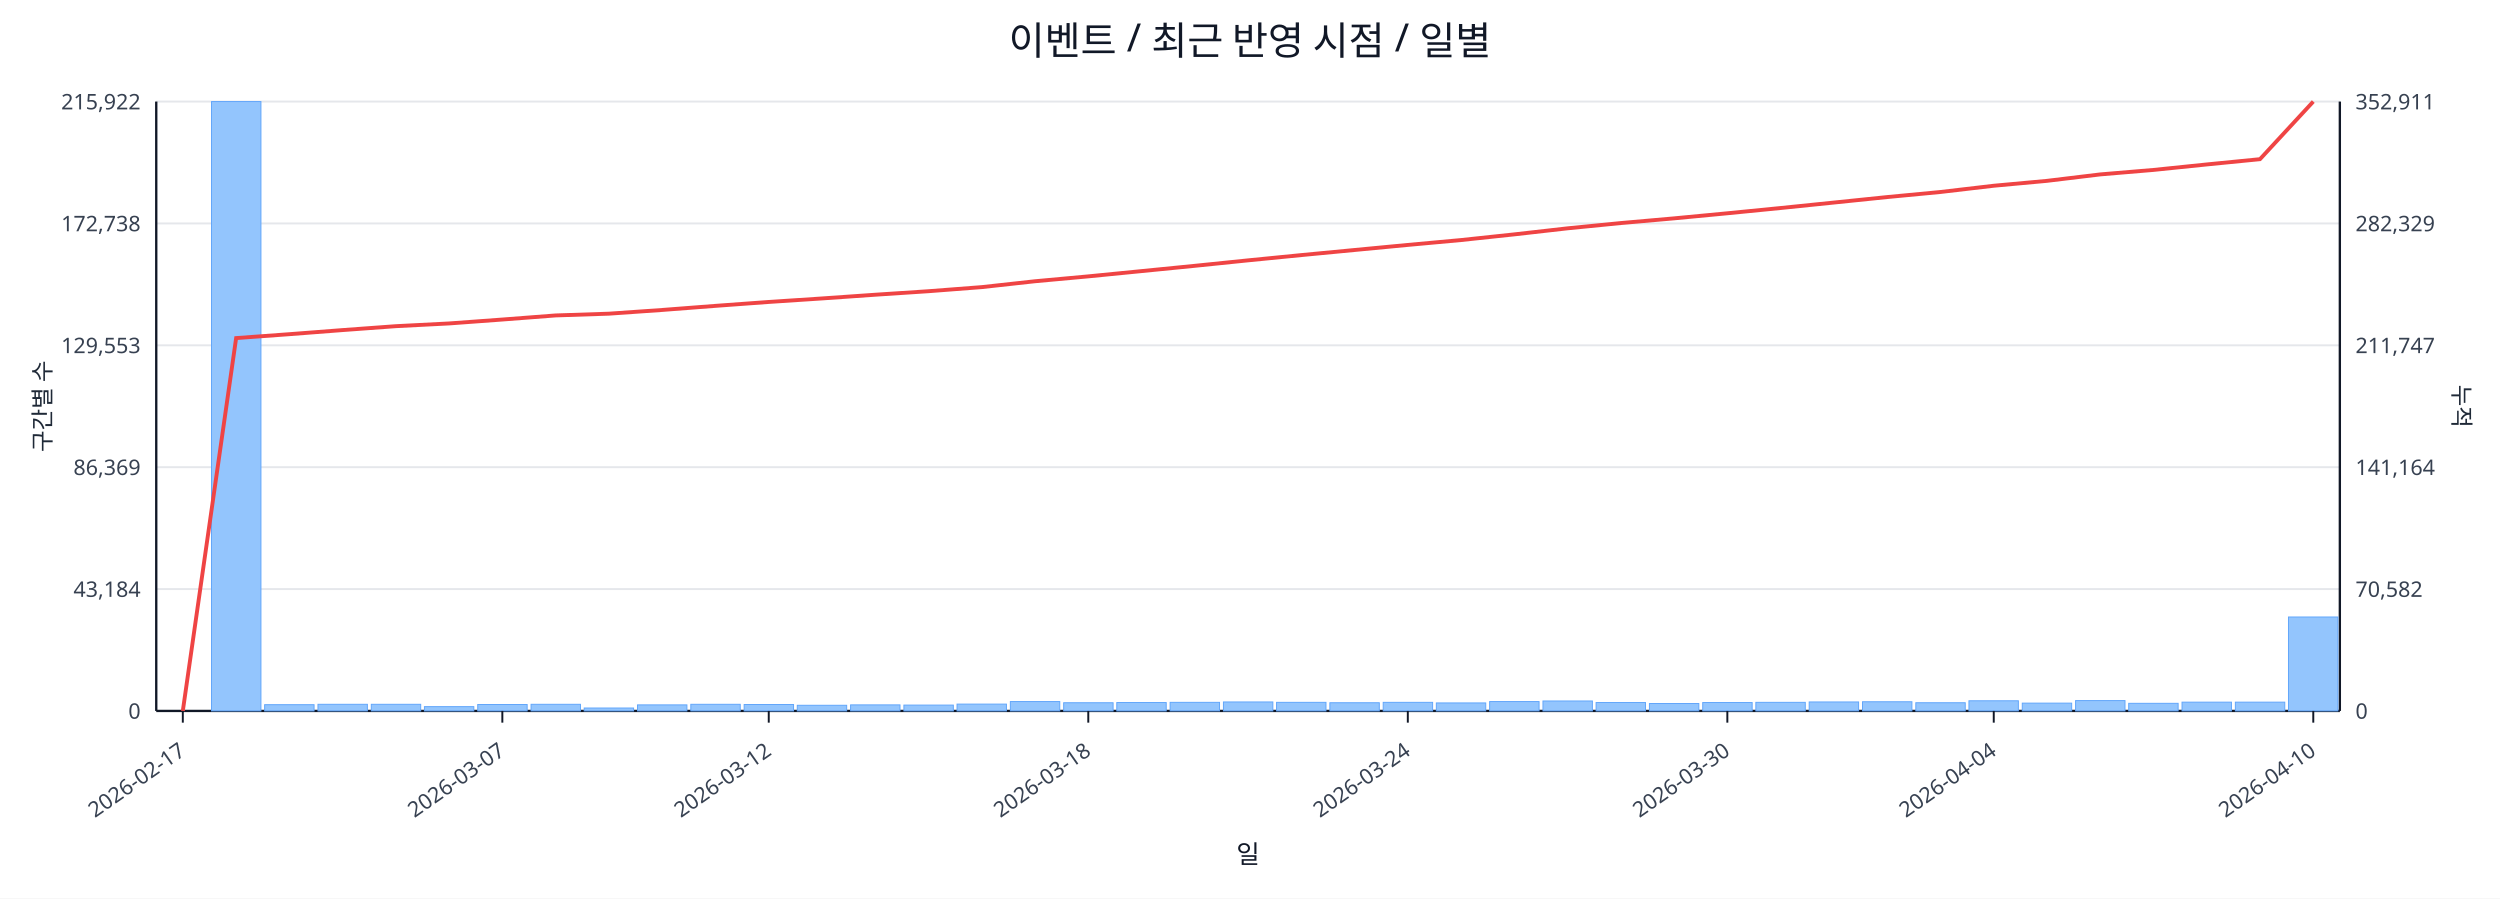
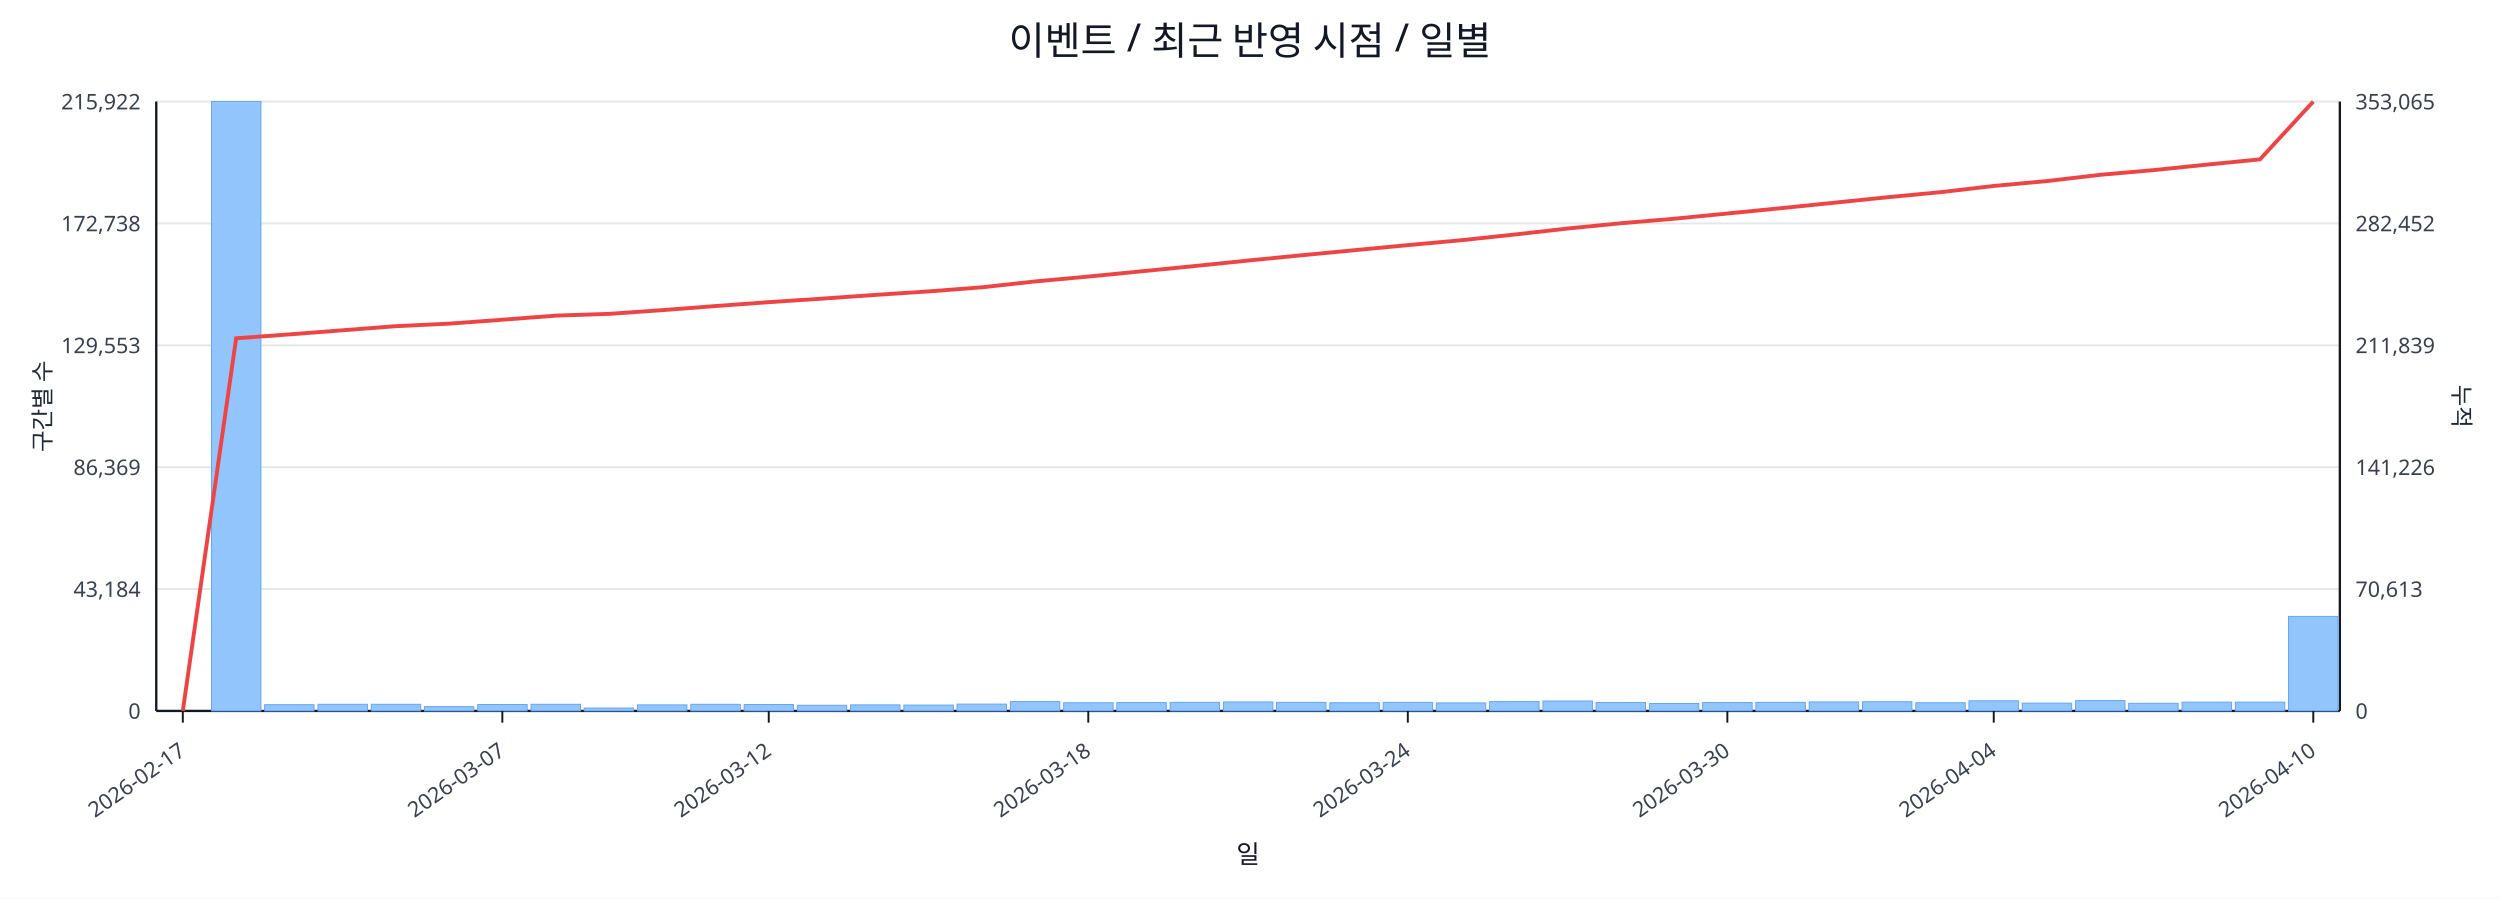
<svg xmlns="http://www.w3.org/2000/svg" width="1280" height="460" viewBox="0 0 1280 460">
  <rect x="0" y="0" width="100%" height="100%" fill="#ffffff" />
  <text x="640.0" y="28" font-size="20" text-anchor="middle" font-family="sans-serif" fill="#111827">이벤트 / 최근 반영 시점 / 일별</text>
  <line x1="80.0" y1="52.0" x2="1198.0" y2="52.0" stroke="#e5e7eb" stroke-width="1" />
  <text x="72.0" y="56.0" font-size="11" text-anchor="end" font-family="sans-serif" fill="#374151">215,922</text>
-   <text x="1206.0" y="56.0" font-size="11" text-anchor="start" font-family="sans-serif" fill="#374151">352,911</text>
+   <text x="1206.0" y="56.0" font-size="11" text-anchor="start" font-family="sans-serif" fill="#374151">353,065</text>
  <line x1="80.0" y1="114.4" x2="1198.0" y2="114.4" stroke="#e5e7eb" stroke-width="1" />
  <text x="72.0" y="118.4" font-size="11" text-anchor="end" font-family="sans-serif" fill="#374151">172,738</text>
-   <text x="1206.0" y="118.4" font-size="11" text-anchor="start" font-family="sans-serif" fill="#374151">282,329</text>
+   <text x="1206.0" y="118.4" font-size="11" text-anchor="start" font-family="sans-serif" fill="#374151">282,452</text>
  <line x1="80.0" y1="176.8" x2="1198.0" y2="176.8" stroke="#e5e7eb" stroke-width="1" />
  <text x="72.0" y="180.8" font-size="11" text-anchor="end" font-family="sans-serif" fill="#374151">129,553</text>
-   <text x="1206.0" y="180.8" font-size="11" text-anchor="start" font-family="sans-serif" fill="#374151">211,747</text>
+   <text x="1206.0" y="180.8" font-size="11" text-anchor="start" font-family="sans-serif" fill="#374151">211,839</text>
  <line x1="80.0" y1="239.2" x2="1198.0" y2="239.2" stroke="#e5e7eb" stroke-width="1" />
  <text x="72.0" y="243.2" font-size="11" text-anchor="end" font-family="sans-serif" fill="#374151">86,369</text>
-   <text x="1206.0" y="243.2" font-size="11" text-anchor="start" font-family="sans-serif" fill="#374151">141,164</text>
+   <text x="1206.0" y="243.2" font-size="11" text-anchor="start" font-family="sans-serif" fill="#374151">141,226</text>
  <line x1="80.0" y1="301.6" x2="1198.0" y2="301.6" stroke="#e5e7eb" stroke-width="1" />
  <text x="72.0" y="305.6" font-size="11" text-anchor="end" font-family="sans-serif" fill="#374151">43,184</text>
-   <text x="1206.0" y="305.6" font-size="11" text-anchor="start" font-family="sans-serif" fill="#374151">70,582</text>
+   <text x="1206.0" y="305.6" font-size="11" text-anchor="start" font-family="sans-serif" fill="#374151">70,613</text>
  <line x1="80.0" y1="364.0" x2="1198.0" y2="364.0" stroke="#e5e7eb" stroke-width="1" />
  <text x="72.0" y="368.0" font-size="11" text-anchor="end" font-family="sans-serif" fill="#374151">0</text>
  <text x="1206.0" y="368.0" font-size="11" text-anchor="start" font-family="sans-serif" fill="#374151">0</text>
  <line x1="80.0" y1="364.0" x2="1198.0" y2="364.0" stroke="#111827" stroke-width="1.2" />
  <line x1="80.0" y1="52.0" x2="80.0" y2="364.0" stroke="#111827" stroke-width="1.2" />
  <line x1="1198.0" y1="52.0" x2="1198.0" y2="364.0" stroke="#111827" stroke-width="1.2" />
  <rect x="81.0" y="364.0" width="25.3" height="0.0" fill="#93c5fd" stroke="#60a5fa" stroke-width="0.5" />
  <rect x="108.3" y="52.0" width="25.3" height="312.0" fill="#93c5fd" stroke="#60a5fa" stroke-width="0.5" />
  <rect x="135.5" y="360.8" width="25.3" height="3.2" fill="#93c5fd" stroke="#60a5fa" stroke-width="0.5" />
  <rect x="162.8" y="360.6" width="25.3" height="3.4" fill="#93c5fd" stroke="#60a5fa" stroke-width="0.5" />
  <rect x="190.1" y="360.6" width="25.3" height="3.4" fill="#93c5fd" stroke="#60a5fa" stroke-width="0.5" />
  <rect x="217.3" y="361.8" width="25.3" height="2.2" fill="#93c5fd" stroke="#60a5fa" stroke-width="0.5" />
  <rect x="244.6" y="360.7" width="25.3" height="3.3" fill="#93c5fd" stroke="#60a5fa" stroke-width="0.5" />
  <rect x="271.9" y="360.6" width="25.3" height="3.4" fill="#93c5fd" stroke="#60a5fa" stroke-width="0.5" />
  <rect x="299.1" y="362.5" width="25.3" height="1.5" fill="#93c5fd" stroke="#60a5fa" stroke-width="0.5" />
  <rect x="326.4" y="360.9" width="25.3" height="3.1" fill="#93c5fd" stroke="#60a5fa" stroke-width="0.5" />
  <rect x="353.7" y="360.6" width="25.3" height="3.4" fill="#93c5fd" stroke="#60a5fa" stroke-width="0.5" />
  <rect x="381.0" y="360.7" width="25.3" height="3.3" fill="#93c5fd" stroke="#60a5fa" stroke-width="0.5" />
  <rect x="408.2" y="361.1" width="25.3" height="2.9" fill="#93c5fd" stroke="#60a5fa" stroke-width="0.5" />
  <rect x="435.5" y="360.9" width="25.3" height="3.1" fill="#93c5fd" stroke="#60a5fa" stroke-width="0.5" />
  <rect x="462.8" y="361.0" width="25.3" height="3.0" fill="#93c5fd" stroke="#60a5fa" stroke-width="0.5" />
  <rect x="490.0" y="360.5" width="25.3" height="3.5" fill="#93c5fd" stroke="#60a5fa" stroke-width="0.5" />
  <rect x="517.3" y="359.2" width="25.3" height="4.8" fill="#93c5fd" stroke="#60a5fa" stroke-width="0.5" />
  <rect x="544.6" y="359.8" width="25.3" height="4.2" fill="#93c5fd" stroke="#60a5fa" stroke-width="0.5" />
  <rect x="571.8" y="359.7" width="25.3" height="4.3" fill="#93c5fd" stroke="#60a5fa" stroke-width="0.5" />
  <rect x="599.1" y="359.6" width="25.3" height="4.4" fill="#93c5fd" stroke="#60a5fa" stroke-width="0.5" />
  <rect x="626.4" y="359.4" width="25.3" height="4.6" fill="#93c5fd" stroke="#60a5fa" stroke-width="0.5" />
  <rect x="653.6" y="359.6" width="25.3" height="4.4" fill="#93c5fd" stroke="#60a5fa" stroke-width="0.5" />
  <rect x="680.9" y="359.8" width="25.3" height="4.2" fill="#93c5fd" stroke="#60a5fa" stroke-width="0.5" />
  <rect x="708.2" y="359.6" width="25.3" height="4.4" fill="#93c5fd" stroke="#60a5fa" stroke-width="0.5" />
  <rect x="735.4" y="359.9" width="25.3" height="4.1" fill="#93c5fd" stroke="#60a5fa" stroke-width="0.5" />
  <rect x="762.7" y="359.2" width="25.3" height="4.8" fill="#93c5fd" stroke="#60a5fa" stroke-width="0.5" />
  <rect x="790.0" y="358.9" width="25.3" height="5.1" fill="#93c5fd" stroke="#60a5fa" stroke-width="0.5" />
  <rect x="817.2" y="359.7" width="25.3" height="4.3" fill="#93c5fd" stroke="#60a5fa" stroke-width="0.5" />
  <rect x="844.5" y="360.2" width="25.3" height="3.8" fill="#93c5fd" stroke="#60a5fa" stroke-width="0.5" />
  <rect x="871.8" y="359.7" width="25.3" height="4.3" fill="#93c5fd" stroke="#60a5fa" stroke-width="0.5" />
  <rect x="899.0" y="359.6" width="25.3" height="4.4" fill="#93c5fd" stroke="#60a5fa" stroke-width="0.5" />
  <rect x="926.3" y="359.4" width="25.3" height="4.6" fill="#93c5fd" stroke="#60a5fa" stroke-width="0.5" />
  <rect x="953.6" y="359.3" width="25.3" height="4.7" fill="#93c5fd" stroke="#60a5fa" stroke-width="0.5" />
  <rect x="980.9" y="359.8" width="25.3" height="4.2" fill="#93c5fd" stroke="#60a5fa" stroke-width="0.5" />
  <rect x="1008.1" y="358.8" width="25.3" height="5.2" fill="#93c5fd" stroke="#60a5fa" stroke-width="0.5" />
  <rect x="1035.4" y="360.0" width="25.3" height="4.0" fill="#93c5fd" stroke="#60a5fa" stroke-width="0.5" />
  <rect x="1062.7" y="358.7" width="25.3" height="5.3" fill="#93c5fd" stroke="#60a5fa" stroke-width="0.5" />
  <rect x="1089.9" y="360.1" width="25.3" height="3.9" fill="#93c5fd" stroke="#60a5fa" stroke-width="0.5" />
  <rect x="1117.2" y="359.5" width="25.3" height="4.5" fill="#93c5fd" stroke="#60a5fa" stroke-width="0.5" />
  <rect x="1144.5" y="359.5" width="25.3" height="4.5" fill="#93c5fd" stroke="#60a5fa" stroke-width="0.5" />
-   <rect x="1171.7" y="315.9" width="25.3" height="48.1" fill="#93c5fd" stroke="#60a5fa" stroke-width="0.5" />
-   <polyline fill="none" stroke="#ef4444" stroke-width="2" points="93.6,364.0 120.9,173.1 148.2,171.1 175.4,169.0 202.7,167.0 230.0,165.6 257.2,163.6 284.5,161.5 311.8,160.6 339.0,158.7 366.3,156.6 393.6,154.6 420.9,152.8 448.1,150.9 475.4,149.1 502.7,147.0 529.9,144.0 557.2,141.5 584.5,138.8 611.7,136.1 639.0,133.3 666.3,130.6 693.5,128.0 720.8,125.4 748.1,122.9 775.3,120.0 802.6,116.9 829.9,114.2 857.1,111.8 884.4,109.2 911.7,106.5 939.0,103.7 966.2,100.9 993.5,98.3 1020.8,95.1 1048.0,92.6 1075.3,89.3 1102.6,87.0 1129.8,84.2 1157.1,81.5 1184.4,52.0" />
+   <rect x="1171.7" y="315.6" width="25.3" height="48.4" fill="#93c5fd" stroke="#60a5fa" stroke-width="0.5" />
+   <polyline fill="none" stroke="#ef4444" stroke-width="2" points="93.6,364.0 120.9,173.2 148.2,171.2 175.4,169.1 202.7,167.0 230.0,165.7 257.2,163.7 284.5,161.6 311.8,160.7 339.0,158.8 366.3,156.7 393.6,154.7 420.9,152.9 448.1,151.0 475.4,149.2 502.7,147.1 529.9,144.1 557.2,141.6 584.5,138.9 611.7,136.2 639.0,133.4 666.3,130.7 693.5,128.1 720.8,125.5 748.1,123.0 775.3,120.1 802.6,117.0 829.9,114.3 857.1,112.0 884.4,109.3 911.7,106.6 939.0,103.8 966.2,101.0 993.5,98.4 1020.8,95.2 1048.0,92.7 1075.3,89.5 1102.6,87.1 1129.8,84.3 1157.1,81.6 1184.4,52.0" />
  <line x1="93.6" y1="364.0" x2="93.6" y2="370.0" stroke="#111827" stroke-width="1" />
  <text x="95.6" y="386.0" font-size="11" text-anchor="end" transform="rotate(-35 95.6 386.0)" font-family="sans-serif" fill="#374151">2026-02-17</text>
  <line x1="257.2" y1="364.0" x2="257.2" y2="370.0" stroke="#111827" stroke-width="1" />
  <text x="259.2" y="386.0" font-size="11" text-anchor="end" transform="rotate(-35 259.2 386.0)" font-family="sans-serif" fill="#374151">2026-03-07</text>
  <line x1="393.6" y1="364.0" x2="393.6" y2="370.0" stroke="#111827" stroke-width="1" />
  <text x="395.6" y="386.0" font-size="11" text-anchor="end" transform="rotate(-35 395.6 386.0)" font-family="sans-serif" fill="#374151">2026-03-12</text>
  <line x1="557.2" y1="364.0" x2="557.2" y2="370.0" stroke="#111827" stroke-width="1" />
  <text x="559.2" y="386.0" font-size="11" text-anchor="end" transform="rotate(-35 559.2 386.0)" font-family="sans-serif" fill="#374151">2026-03-18</text>
  <line x1="720.8" y1="364.0" x2="720.8" y2="370.0" stroke="#111827" stroke-width="1" />
  <text x="722.8" y="386.0" font-size="11" text-anchor="end" transform="rotate(-35 722.8 386.0)" font-family="sans-serif" fill="#374151">2026-03-24</text>
  <line x1="884.4" y1="364.0" x2="884.4" y2="370.0" stroke="#111827" stroke-width="1" />
  <text x="886.4" y="386.0" font-size="11" text-anchor="end" transform="rotate(-35 886.4 386.0)" font-family="sans-serif" fill="#374151">2026-03-30</text>
  <line x1="1020.8" y1="364.0" x2="1020.8" y2="370.0" stroke="#111827" stroke-width="1" />
  <text x="1022.8" y="386.0" font-size="11" text-anchor="end" transform="rotate(-35 1022.8 386.0)" font-family="sans-serif" fill="#374151">2026-04-04</text>
  <line x1="1184.4" y1="364.0" x2="1184.4" y2="370.0" stroke="#111827" stroke-width="1" />
  <text x="1186.4" y="386.0" font-size="11" text-anchor="end" transform="rotate(-35 1186.4 386.0)" font-family="sans-serif" fill="#374151">2026-04-10</text>
  <text x="26" y="208.0" font-size="12" transform="rotate(-90 26 208.0)" text-anchor="middle" font-family="sans-serif" fill="#1f2937">구간별 수</text>
  <text x="1256.0" y="208.0" font-size="12" transform="rotate(90 1256.0 208.0)" text-anchor="middle" font-family="sans-serif" fill="#1f2937">누적</text>
  <text x="639.0" y="442.0" font-size="13" text-anchor="middle" font-family="sans-serif" fill="#111827">일</text>
</svg>
